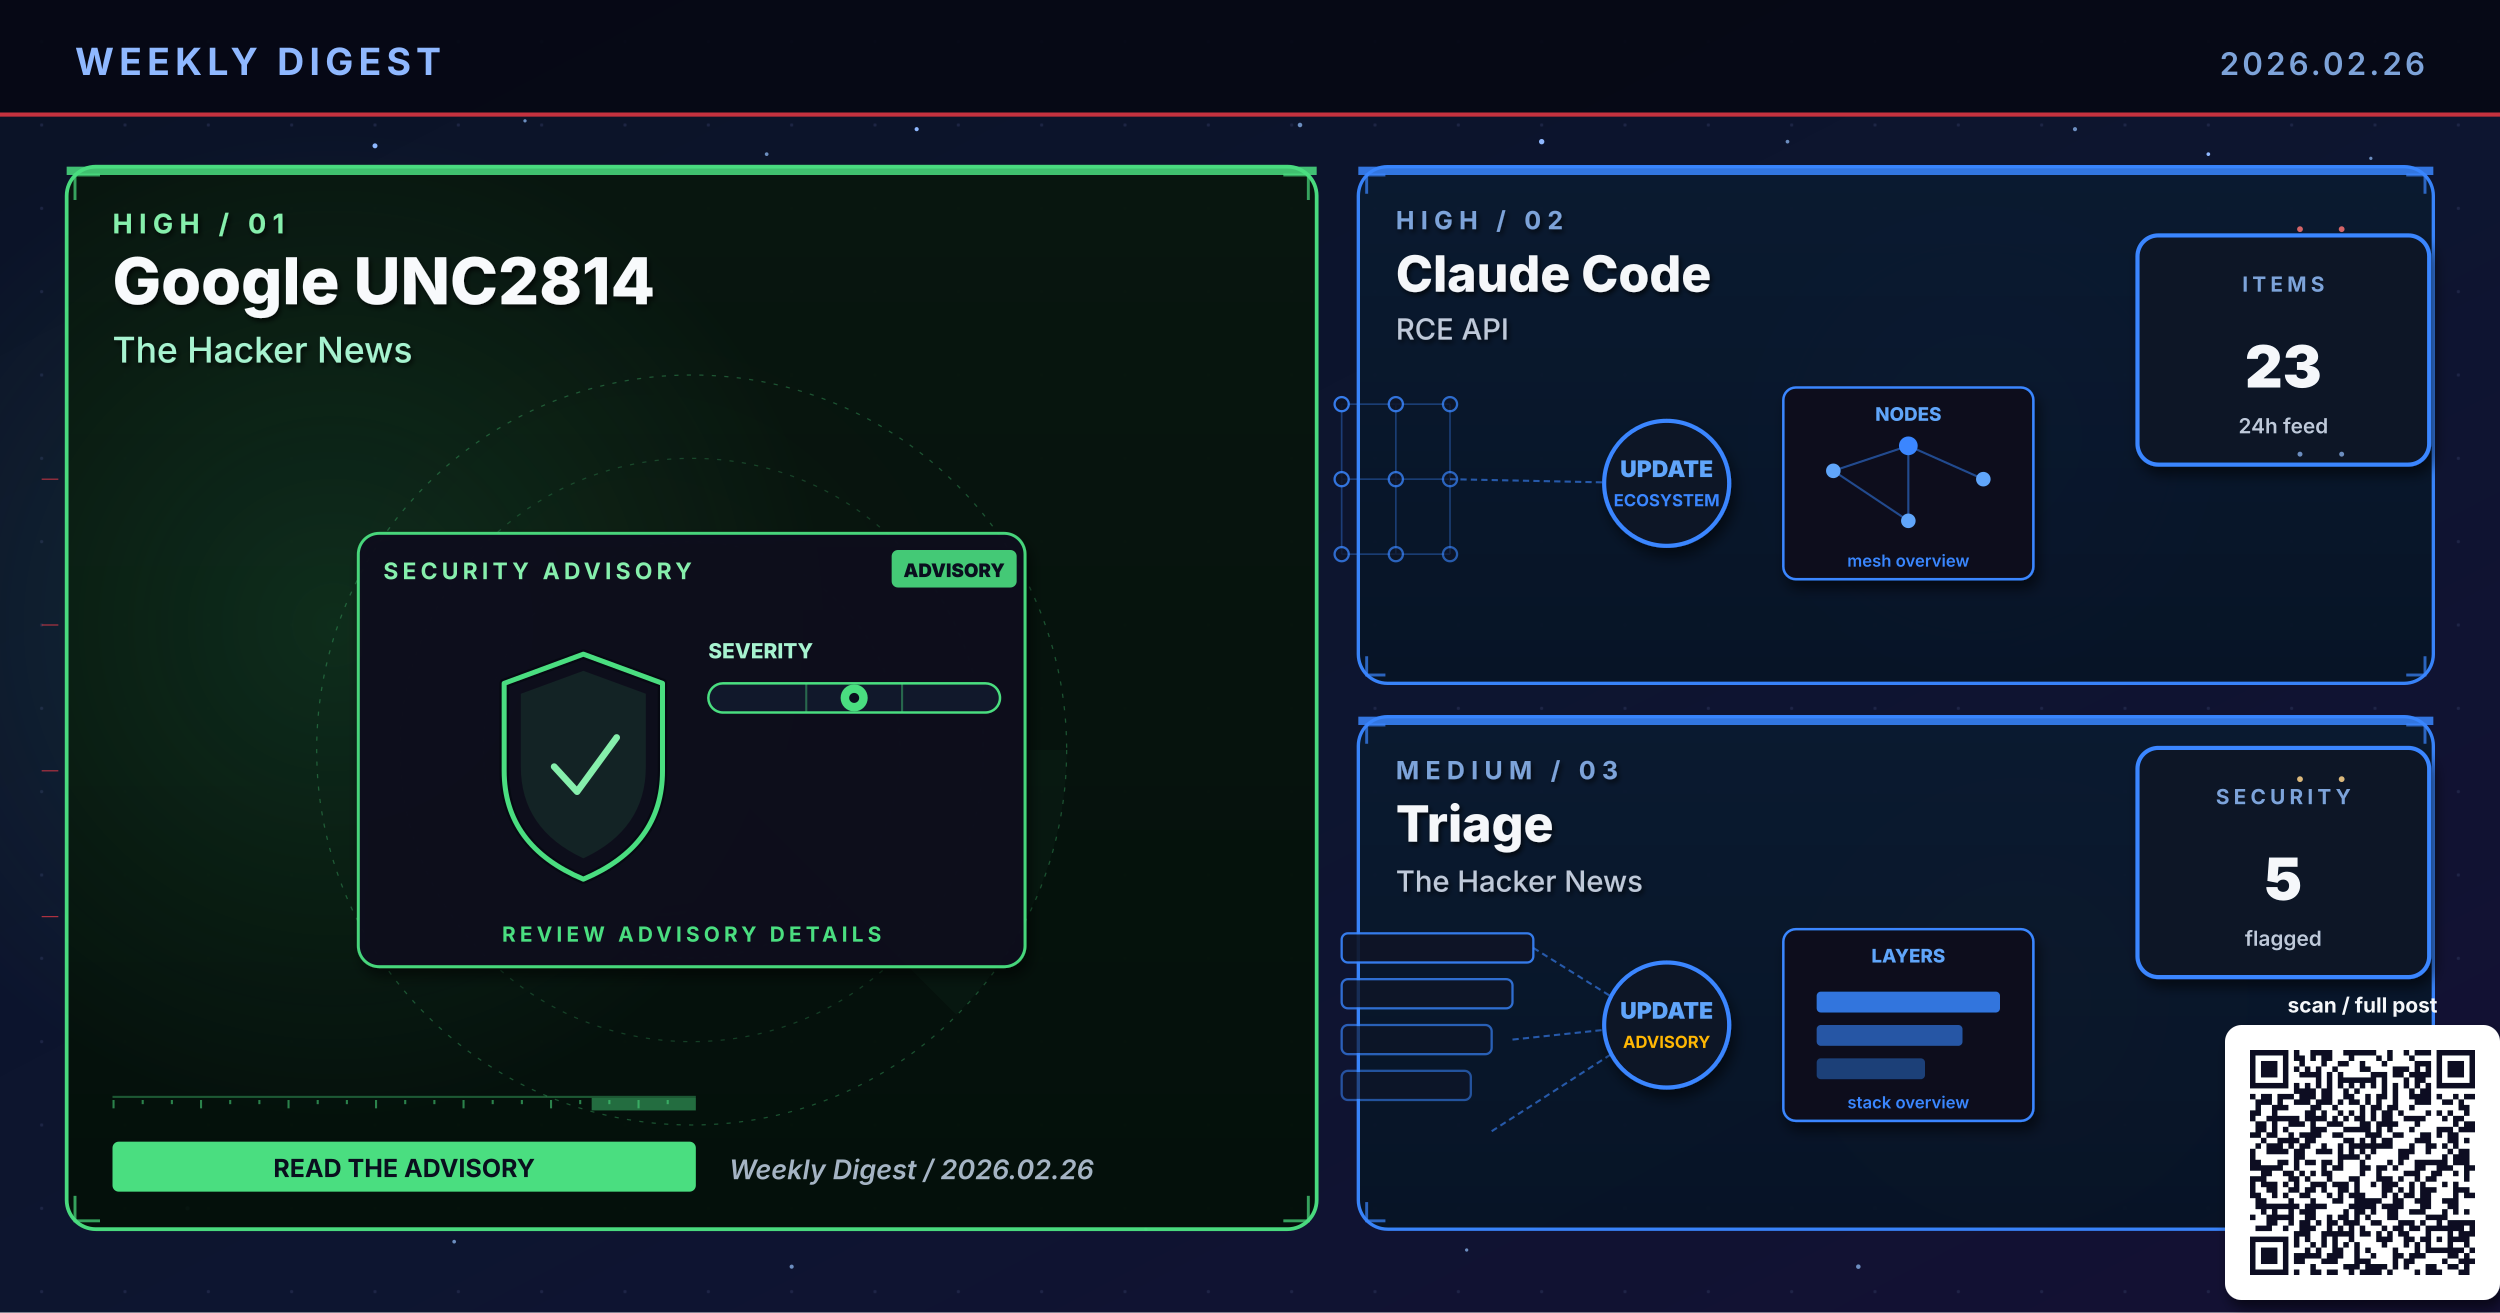
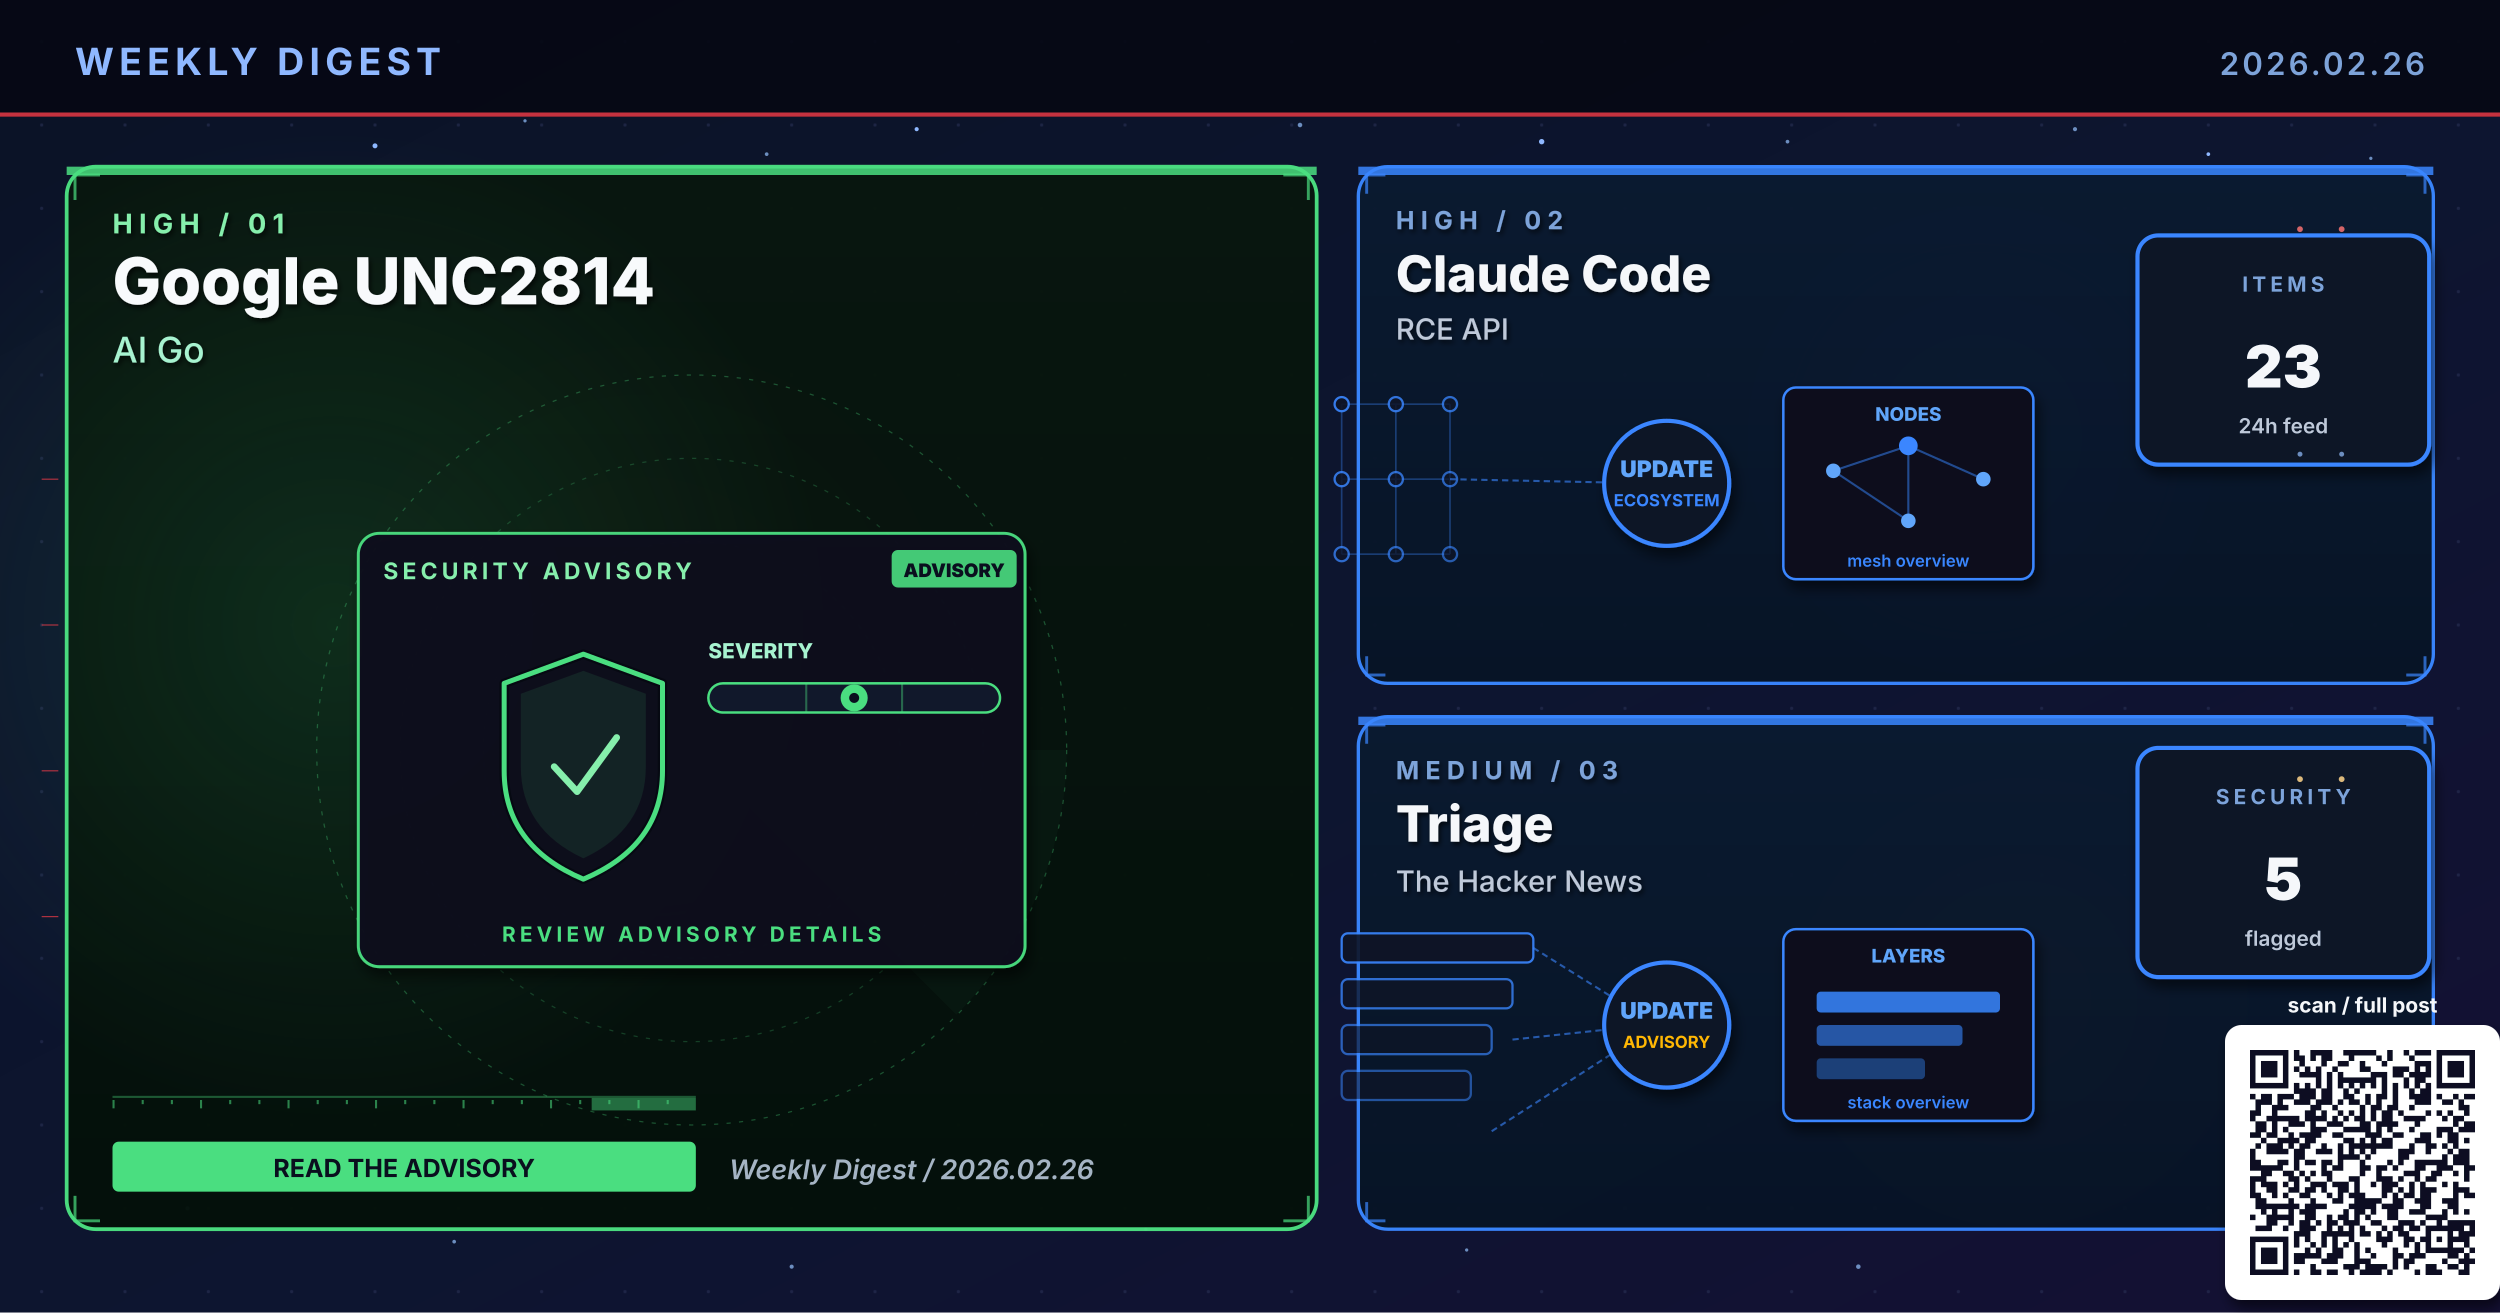
<svg xmlns="http://www.w3.org/2000/svg" viewBox="0 0 1200 630" width="1200" height="630" role="img" aria-label="Weekly digest cover 2026.02.26: Google UNC2814, Claude Code, Triage">
  <defs>
    <linearGradient id="bgSpread" x1="0%" y1="0%" x2="100%" y2="100%">
      <stop offset="0%" stop-color="#0B1326" />
      <stop offset="55%" stop-color="#0D1530" />
      <stop offset="100%" stop-color="#141034" />
    </linearGradient>
    <linearGradient id="heroPanel" x1="0%" y1="0%" x2="0%" y2="100%">
      <stop offset="0%" stop-color="#1A0A08" />
      <stop offset="100%" stop-color="#110608" />
    </linearGradient>
    <linearGradient id="heroPanelBlue" x1="0%" y1="0%" x2="0%" y2="100%">
      <stop offset="0%" stop-color="#0A1A30" />
      <stop offset="100%" stop-color="#071426" />
    </linearGradient>
    <linearGradient id="heroPanelAmber" x1="0%" y1="0%" x2="0%" y2="100%">
      <stop offset="0%" stop-color="#1A1208" />
      <stop offset="100%" stop-color="#120E06" />
    </linearGradient>
    <linearGradient id="heroPanelGreen" x1="0%" y1="0%" x2="0%" y2="100%">
      <stop offset="0%" stop-color="#08160E" />
      <stop offset="100%" stop-color="#04100A" />
    </linearGradient>
    <linearGradient id="heroPanelPurple" x1="0%" y1="0%" x2="0%" y2="100%">
      <stop offset="0%" stop-color="#110629" />
      <stop offset="100%" stop-color="#0A0418" />
    </linearGradient>
    <radialGradient id="hotRed" cx="50%" cy="50%" r="50%">
      <stop offset="0%" stop-color="#E63946" stop-opacity="0.6" />
      <stop offset="100%" stop-color="#E63946" stop-opacity="0" />
    </radialGradient>
    <radialGradient id="hotBlue" cx="50%" cy="50%" r="50%">
      <stop offset="0%" stop-color="#3A86FF" stop-opacity="0.5" />
      <stop offset="100%" stop-color="#3A86FF" stop-opacity="0" />
    </radialGradient>
    <radialGradient id="hotAmber" cx="50%" cy="50%" r="50%">
      <stop offset="0%" stop-color="#FFB703" stop-opacity="0.45" />
      <stop offset="100%" stop-color="#FFB703" stop-opacity="0" />
    </radialGradient>
    <radialGradient id="hotGreen" cx="50%" cy="50%" r="50%">
      <stop offset="0%" stop-color="#4ADE80" stop-opacity="0.45" />
      <stop offset="100%" stop-color="#4ADE80" stop-opacity="0" />
    </radialGradient>
    <radialGradient id="hotPurple" cx="50%" cy="50%" r="50%">
      <stop offset="0%" stop-color="#A78BFA" stop-opacity="0.45" />
      <stop offset="100%" stop-color="#A78BFA" stop-opacity="0" />
    </radialGradient>
    <pattern id="envGrid" x="0" y="0" width="40" height="40" patternUnits="userSpaceOnUse">
      <circle cx="20" cy="20" r="0.8" fill="#2A3256" opacity="0.55" />
    </pattern>
    <filter id="softShadow" x="-10%" y="-10%" width="130%" height="130%">
      <feGaussianBlur in="SourceAlpha" stdDeviation="3" />
      <feOffset dx="2" dy="4" />
      <feComponentTransfer>
        <feFuncA type="linear" slope="0.55" />
      </feComponentTransfer>
      <feMerge>
        <feMergeNode />
        <feMergeNode in="SourceGraphic" />
      </feMerge>
    </filter>
    <filter id="textShadow" x="-10%" y="-10%" width="130%" height="130%">
      <feGaussianBlur in="SourceAlpha" stdDeviation="1.2" />
      <feOffset dx="1" dy="1.5" />
      <feComponentTransfer>
        <feFuncA type="linear" slope="0.7" />
      </feComponentTransfer>
      <feMerge>
        <feMergeNode />
        <feMergeNode in="SourceGraphic" />
      </feMerge>
    </filter>
  </defs>
  <rect width="1200" height="630" fill="url(#bgSpread)" />
  <rect width="1200" height="630" fill="url(#envGrid)" />
  <circle cx="310" cy="310" r="160" fill="url(#hotRed)">
    <animate attributeName="opacity" values="0.6;1;0.6" dur="5.8s" repeatCount="indefinite" />
  </circle>
  <circle cx="950" cy="210" r="120" fill="url(#hotBlue)">
    <animate attributeName="opacity" values="0.45;0.85;0.45" dur="6.4s" repeatCount="indefinite" />
  </circle>
  <circle cx="970" cy="480" r="110" fill="url(#hotAmber)">
    <animate attributeName="opacity" values="0.4;0.75;0.4" dur="7.1s" repeatCount="indefinite" />
  </circle>
  <g fill="#8FB8FF">
    <circle cx="180" cy="70" r="1.2">
      <animate attributeName="opacity" values="0.2;1;0.2" dur="3.4s" repeatCount="indefinite" />
    </circle>
    <circle cx="440" cy="62" r="1">
      <animate attributeName="opacity" values="0.2;0.9;0.2" dur="4.2s" repeatCount="indefinite" />
    </circle>
    <circle cx="740" cy="68" r="1.3">
      <animate attributeName="opacity" values="0.25;1;0.25" dur="3.9s" repeatCount="indefinite" />
    </circle>
    <circle cx="1060" cy="74" r="0.9">
      <animate attributeName="opacity" values="0.2;0.85;0.2" dur="5.1s" repeatCount="indefinite" />
    </circle>
    <circle cx="90" cy="580" r="1">
      <animate attributeName="opacity" values="0.15;0.8;0.15" dur="4.7s" repeatCount="indefinite" />
    </circle>
    <circle cx="550" cy="590" r="0.8">
      <animate attributeName="opacity" values="0.2;0.75;0.2" dur="3.6s" begin="0.5s" repeatCount="indefinite" />
    </circle>
  </g>
  <g fill="#7DA3D9" opacity="0.85">
    <circle cx="252" cy="58" r="0.8">
      <animate attributeName="opacity" values="0.15;0.7;0.15" dur="4.3s" repeatCount="indefinite" />
    </circle>
    <circle cx="368" cy="74" r="0.9">
      <animate attributeName="opacity" values="0.2;0.85;0.2" dur="3.8s" begin="0.4s" repeatCount="indefinite" />
    </circle>
    <circle cx="624" cy="60" r="1.1">
      <animate attributeName="opacity" values="0.25;0.95;0.25" dur="4.5s" repeatCount="indefinite" />
    </circle>
    <circle cx="858" cy="68" r="0.9">
      <animate attributeName="opacity" values="0.2;0.8;0.2" dur="3.6s" begin="0.6s" repeatCount="indefinite" />
    </circle>
    <circle cx="996" cy="62" r="1.0">
      <animate attributeName="opacity" values="0.2;0.9;0.2" dur="4.0s" begin="0.2s" repeatCount="indefinite" />
    </circle>
    <circle cx="1138" cy="76" r="0.8">
      <animate attributeName="opacity" values="0.15;0.7;0.15" dur="5.2s" begin="0.5s" repeatCount="indefinite" />
    </circle>
    <circle cx="218" cy="596" r="0.9">
      <animate attributeName="opacity" values="0.18;0.75;0.18" dur="4.6s" begin="0.3s" repeatCount="indefinite" />
    </circle>
    <circle cx="380" cy="608" r="1.0">
      <animate attributeName="opacity" values="0.2;0.85;0.2" dur="3.9s" begin="0.7s" repeatCount="indefinite" />
    </circle>
    <circle cx="704" cy="600" r="0.8">
      <animate attributeName="opacity" values="0.18;0.7;0.18" dur="4.2s" begin="0.4s" repeatCount="indefinite" />
    </circle>
    <circle cx="892" cy="608" r="1.1">
      <animate attributeName="opacity" values="0.22;0.9;0.22" dur="4.7s" begin="0.6s" repeatCount="indefinite" />
    </circle>
    <circle cx="1078" cy="600" r="0.9">
      <animate attributeName="opacity" values="0.2;0.85;0.2" dur="3.6s" begin="0.8s" repeatCount="indefinite" />
    </circle>
  </g>
  <rect x="0" y="0" width="1200" height="56" fill="#050813" opacity="0.92" />
  <text x="36" y="36" font-family="Inter, Helvetica, Arial, sans-serif" font-size="18" font-weight="700" fill="#8FB8FF" letter-spacing="2.5">WEEKLY DIGEST</text>
  <text x="1164" y="36" font-family="Inter, Helvetica, Arial, sans-serif" font-size="15" font-weight="600" fill="#7DA3D9" letter-spacing="1.5" text-anchor="end">2026.02.26</text>
  <rect x="0" y="54" width="1200" height="2" fill="#E63946" opacity="0.85">
    <animate attributeName="opacity" values="0.4;1;0.4" dur="4.8s" repeatCount="indefinite" />
  </rect>
  <rect x="32" y="80" width="600" height="510" rx="14" ry="14" fill="url(#heroPanelGreen)" stroke="#4ADE80" stroke-width="1.8" opacity="0.98" />
  <circle cx="160" cy="300" r="240" fill="url(#hotGreen)" opacity="0.28" />
  <rect x="32" y="80" width="600" height="4" fill="#4ADE80" opacity="0.85">
    <animate attributeName="opacity" values="0.5;1;0.5" dur="3.4s" repeatCount="indefinite" />
  </rect>
  <g filter="url(#textShadow)">
    <text x="54" y="112" font-family="Inter, Helvetica, Arial, sans-serif" font-size="13" font-weight="700" fill="#86EFAC" letter-spacing="3">HIGH  /  01</text>
    <text x="54" y="146" font-family="Inter, Helvetica, Arial, sans-serif" font-size="31" font-weight="800" fill="#F8FAFC">Google UNC2814</text>
-     <text x="54" y="174" font-family="Inter, Helvetica, Arial, sans-serif" font-size="17" font-weight="500" fill="#A7F3D0">The Hacker News</text>
+     <text x="54" y="174" font-family="Inter, Helvetica, Arial, sans-serif" font-size="17" font-weight="500" fill="#A7F3D0">AI Go</text>
  </g>
  <g transform="translate(332,360)" opacity="0.32">
    <circle r="180" fill="none" stroke="#4ADE80" stroke-width="0.6" stroke-dasharray="2 4" />
    <circle r="140" fill="none" stroke="#4ADE80" stroke-width="0.6" stroke-dasharray="2 4" opacity="0.7" />
    <circle r="100" fill="none" stroke="#4ADE80" stroke-width="0.6" stroke-dasharray="2 4" opacity="0.5" />
    <g>
      <path d="M0 0 L180 0 A180 180 0 0 1 127 127 Z" fill="#4ADE80" opacity="0.10" />
      <animateTransform attributeName="transform" type="rotate" from="0" to="360" dur="14s" repeatCount="indefinite" />
    </g>
  </g>
  <g stroke="#4ADE80" stroke-width="1.4" fill="none" opacity="0.7">
    <path d="M36 96 L36 84 L48 84" />
    <path d="M616 84 L628 84 L628 96" />
    <path d="M36 574 L36 586 L48 586" />
    <path d="M616 586 L628 586 L628 574" />
  </g>
  <g>
    <rect x="54" y="526" width="280" height="1" fill="#4ADE80" opacity="0.35" />
    <rect x="54" y="528" width="1" height="4" fill="#4ADE80" opacity="0.55" />
    <rect x="68" y="528" width="1" height="2" fill="#4ADE80" opacity="0.55" />
    <rect x="82" y="528" width="1" height="2" fill="#4ADE80" opacity="0.55" />
    <rect x="96" y="528" width="1" height="4" fill="#4ADE80" opacity="0.55" />
    <rect x="110" y="528" width="1" height="2" fill="#4ADE80" opacity="0.55" />
    <rect x="124" y="528" width="1" height="2" fill="#4ADE80" opacity="0.55" />
    <rect x="138" y="528" width="1" height="4" fill="#4ADE80" opacity="0.55" />
    <rect x="152" y="528" width="1" height="2" fill="#4ADE80" opacity="0.55" />
    <rect x="166" y="528" width="1" height="2" fill="#4ADE80" opacity="0.55" />
    <rect x="180" y="528" width="1" height="4" fill="#4ADE80" opacity="0.55" />
    <rect x="194" y="528" width="1" height="2" fill="#4ADE80" opacity="0.55" />
    <rect x="208" y="528" width="1" height="2" fill="#4ADE80" opacity="0.55" />
    <rect x="222" y="528" width="1" height="4" fill="#4ADE80" opacity="0.55" />
    <rect x="236" y="528" width="1" height="2" fill="#4ADE80" opacity="0.55" />
    <rect x="250" y="528" width="1" height="2" fill="#4ADE80" opacity="0.55" />
    <rect x="264" y="528" width="1" height="4" fill="#4ADE80" opacity="0.55" />
    <rect x="278" y="528" width="1" height="2" fill="#4ADE80" opacity="0.55" />
    <rect x="292" y="528" width="1" height="2" fill="#4ADE80" opacity="0.55" />
    <rect x="306" y="528" width="1" height="4" fill="#4ADE80" opacity="0.55" />
    <rect x="320" y="528" width="1" height="2" fill="#4ADE80" opacity="0.55" />
    <rect x="284" y="527" width="50" height="6" fill="#4ADE80" opacity="0.45">
      <animate attributeName="x" values="54;284;54" dur="6.4s" repeatCount="indefinite" />
      <animate attributeName="opacity" values="0.2;0.7;0.2" dur="6.4s" repeatCount="indefinite" />
    </rect>
  </g>
  <g transform="translate(332,360)">
    <g filter="url(#softShadow)">
      <rect x="-160" y="-104" width="320" height="208" rx="10" fill="#0A0F1E" stroke="#4ADE80" stroke-width="1.4" opacity="0.95" />
    </g>
    <text x="-148" y="-82" font-family="Inter, Helvetica, Arial, sans-serif" font-size="11" font-weight="700" fill="#86EFAC" letter-spacing="2">SECURITY ADVISORY</text>
    <g transform="translate(96,-96)">
      <rect x="0" y="0" width="60" height="18" rx="3" fill="#4ADE80" opacity="0.9" />
      <text x="30" y="13" text-anchor="middle" font-family="Inter, monospace" font-size="9" font-weight="900" fill="#0A0F1E">ADVISORY</text>
    </g>
    <g transform="translate(-92,-46)">
      <path d="M40 0 L78 14 L78 56 Q78 92 40 108 Q2 92 2 56 L2 14 Z" fill="none" stroke="#060912" stroke-width="4.6" stroke-linejoin="round" />
      <path d="M40 0 L78 14 L78 56 Q78 92 40 108 Q2 92 2 56 L2 14 Z" fill="none" stroke="#4ADE80" stroke-width="2.4" stroke-linejoin="round">
        <animate attributeName="stroke-opacity" values="0.6;1;0.6" dur="3.2s" repeatCount="indefinite" />
      </path>
      <path d="M40 8 L70 19 L70 54 Q70 84 40 98 Q10 84 10 54 L10 19 Z" fill="#4ADE80" opacity="0.10" />
      <path d="M26 54 L37 66 L56 40" fill="none" stroke="#86EFAC" stroke-width="3.2" stroke-linecap="round" stroke-linejoin="round">
        <animate attributeName="stroke-opacity" values="0.5;1;0.5" dur="2.4s" repeatCount="indefinite" />
      </path>
    </g>
    <g transform="translate(8,-44)">
      <text x="0" y="0" font-family="Inter, monospace" font-size="10" font-weight="800" fill="#A7F3D0">SEVERITY</text>
      <rect x="0" y="12" width="140" height="14" rx="7" fill="#11182B" stroke="#4ADE80" stroke-width="1.2" />
      <g stroke="#4ADE80" stroke-width="1" opacity="0.4">
        <line x1="47" y1="12" x2="47" y2="26" />
        <line x1="93" y1="12" x2="93" y2="26" />
      </g>
      <g transform="translate(70,19)">
        <circle cx="0" cy="0" r="6.5" fill="#4ADE80">
          <animate attributeName="opacity" values="0.7;1;0.7" dur="2.2s" repeatCount="indefinite" />
        </circle>
        <circle cx="0" cy="0" r="2.4" fill="#0A0F1E" />
      </g>
    </g>
    <text x="0" y="92" text-anchor="middle" font-family="Inter, Helvetica, Arial, sans-serif" font-size="10" font-weight="700" fill="#4ADE80" letter-spacing="2">REVIEW ADVISORY DETAILS</text>
  </g>
  <g transform="translate(54,548)">
    <rect x="0" y="0" width="280" height="24" rx="3" fill="#4ADE80" />
    <text x="140" y="17" text-anchor="middle" font-family="Inter, Helvetica, Arial, sans-serif" font-size="12" font-weight="700" fill="#0A0F1E">READ THE ADVISORY</text>
  </g>
  <text x="350" y="566" font-family="Inter, Helvetica, Arial, sans-serif" font-size="13" font-weight="600" fill="#A5B4C4" font-style="italic">Weekly Digest  /  2026.02.26</text>
  <rect x="652" y="80" width="516" height="248" rx="14" ry="14" fill="url(#heroPanelBlue)" stroke="#3A86FF" stroke-width="1.6" opacity="0.97" />
  <rect x="652" y="80" width="516" height="4" fill="#3A86FF" opacity="0.85">
    <animate attributeName="opacity" values="0.5;1;0.5" dur="4.2s" repeatCount="indefinite" />
  </rect>
  <g filter="url(#textShadow)">
    <text x="670" y="110" font-family="Inter, Helvetica, Arial, sans-serif" font-size="12" font-weight="700" fill="#7DA3D9" letter-spacing="3">HIGH  /  02</text>
    <text x="670" y="140" font-family="Inter, Helvetica, Arial, sans-serif" font-size="24" font-weight="800" fill="#F5F7FA">Claude Code</text>
    <text x="670" y="163" font-family="Inter, Helvetica, Arial, sans-serif" font-size="14" font-weight="500" fill="#BFC9D9">RCE API</text>
  </g>
  <g stroke="#3A86FF" stroke-width="1.4" fill="none" opacity="0.7">
    <path d="M656 93 L656 84 L665 84" />
    <path d="M1155 84 L1164 84 L1164 93" />
    <path d="M656 315 L656 324 L665 324" />
    <path d="M1155 324 L1164 324 L1164 315" />
  </g>
  <g transform="translate(800,230)">
    <g stroke="#3A86FF" stroke-width="0.8" opacity="0.35">
      <line x1="-156" y1="-36" x2="-130" y2="-36" />
      <line x1="-156" y1="-36" x2="-156" y2="0" />
      <line x1="-130" y1="-36" x2="-104" y2="-36" />
      <line x1="-130" y1="-36" x2="-130" y2="0" />
      <line x1="-104" y1="-36" x2="-104" y2="0" />
      <line x1="-156" y1="0" x2="-130" y2="0" />
      <line x1="-156" y1="0" x2="-156" y2="36" />
      <line x1="-130" y1="0" x2="-104" y2="0" />
      <line x1="-130" y1="0" x2="-130" y2="36" />
      <line x1="-104" y1="0" x2="-104" y2="36" />
      <line x1="-156" y1="36" x2="-130" y2="36" />
      <line x1="-130" y1="36" x2="-104" y2="36" />
    </g>
    <circle cx="-156" cy="-36" r="3.4" fill="#0E1426" stroke="#3A86FF" stroke-width="1.1" opacity="0.90" />
    <circle cx="-130" cy="-36" r="3.4" fill="#0E1426" stroke="#3A86FF" stroke-width="1.1" opacity="0.83" />
    <circle cx="-104" cy="-36" r="3.4" fill="#0E1426" stroke="#3A86FF" stroke-width="1.1" opacity="0.76" />
    <circle cx="-156" cy="0" r="3.4" fill="#0E1426" stroke="#3A86FF" stroke-width="1.1" opacity="0.83" />
    <circle cx="-130" cy="0" r="3.4" fill="#0E1426" stroke="#3A86FF" stroke-width="1.1" opacity="0.76" />
    <circle cx="-104" cy="0" r="3.4" fill="#0E1426" stroke="#3A86FF" stroke-width="1.1" opacity="0.69" />
    <circle cx="-156" cy="36" r="3.4" fill="#0E1426" stroke="#3A86FF" stroke-width="1.1" opacity="0.76" />
    <circle cx="-130" cy="36" r="3.4" fill="#0E1426" stroke="#3A86FF" stroke-width="1.1" opacity="0.69" />
    <circle cx="-104" cy="36" r="3.4" fill="#0E1426" stroke="#3A86FF" stroke-width="1.1" opacity="0.62" />
    <line x1="-104" y1="0" x2="-8" y2="2" stroke="#3A86FF" stroke-width="1" stroke-dasharray="3 2" opacity="0.6" />
    <g fill="#60A5FA">
      <circle r="2">
        <animateMotion path="M-104 0 L-8 2" dur="2.3s" repeatCount="indefinite" />
      </circle>
    </g>
    <circle cx="0" cy="2" r="30" fill="#0A1326" stroke="#3A86FF" stroke-width="2" filter="url(#softShadow)">
      <animate attributeName="r" values="28;33;28" dur="3.4s" repeatCount="indefinite" />
    </circle>
    <text x="0" y="-1" text-anchor="middle" font-family="Inter, monospace" font-size="11" font-weight="900" fill="#60A5FA">UPDATE</text>
    <text x="0" y="13" text-anchor="middle" font-family="Inter, monospace" font-size="8" font-weight="700" fill="#3A86FF">ECOSYSTEM</text>
    <g transform="translate(56,-44)" filter="url(#softShadow)">
      <rect x="0" y="0" width="120" height="92" rx="6" fill="#0A0F1E" stroke="#3A86FF" stroke-width="1.2" />
      <text x="60" y="16" text-anchor="middle" font-family="Inter, monospace" font-size="9" font-weight="800" fill="#60A5FA">NODES</text>
      <g stroke="#3A86FF" stroke-width="1" opacity="0.5">
        <line x1="24" y1="40" x2="60" y2="28" />
        <line x1="60" y1="28" x2="96" y2="44" />
        <line x1="60" y1="28" x2="60" y2="64" />
        <line x1="24" y1="40" x2="60" y2="64" />
      </g>
      <g fill="#60A5FA">
        <circle cx="24" cy="40" r="3.5" />
        <circle cx="96" cy="44" r="3.5" />
        <circle cx="60" cy="64" r="3.5" />
      </g>
      <circle cx="60" cy="28" r="4.5" fill="#3A86FF" />
      <text x="60" y="86" text-anchor="middle" font-family="Inter, monospace" font-size="8" font-weight="600" fill="#3A86FF">mesh overview</text>
    </g>
  </g>
  <g transform="translate(1094,168)" filter="url(#softShadow)">
    <rect x="-68" y="-55" width="140" height="110" rx="10" fill="#071426" stroke="#3A86FF" stroke-width="2" />
    <text x="2" y="-28" text-anchor="middle" font-family="Inter, Helvetica, Arial, sans-serif" font-size="10" font-weight="700" letter-spacing="2" fill="#7DA3D9">ITEMS</text>
    <text x="2" y="18" text-anchor="middle" font-family="Inter, Helvetica, Arial, sans-serif" font-size="28" font-weight="900" fill="#F5F7FA">23</text>
    <text x="2" y="40" text-anchor="middle" font-family="Inter, Helvetica, Arial, sans-serif" font-size="10" font-weight="600" fill="#BFC9D9">24h feed</text>
  </g>
  <rect x="652" y="344" width="516" height="246" rx="14" ry="14" fill="url(#heroPanelBlue)" stroke="#3A86FF" stroke-width="1.6" opacity="0.97" />
  <rect x="652" y="344" width="516" height="4" fill="#3A86FF" opacity="0.85">
    <animate attributeName="opacity" values="0.5;1;0.5" dur="4.8s" repeatCount="indefinite" />
  </rect>
  <g filter="url(#textShadow)">
    <text x="670" y="374" font-family="Inter, Helvetica, Arial, sans-serif" font-size="12" font-weight="700" fill="#7DA3D9" letter-spacing="3">MEDIUM  /  03</text>
    <text x="670" y="404" font-family="Inter, Helvetica, Arial, sans-serif" font-size="24" font-weight="800" fill="#F5F7FA">Triage</text>
    <text x="670" y="428" font-family="Inter, Helvetica, Arial, sans-serif" font-size="14" font-weight="500" fill="#BFC9D9">The Hacker News</text>
  </g>
  <g stroke="#3A86FF" stroke-width="1.4" fill="none" opacity="0.7">
    <path d="M656 357 L656 348 L665 348" />
    <path d="M1155 348 L1164 348 L1164 357" />
    <path d="M656 577 L656 586 L665 586" />
    <path d="M1155 586 L1164 586 L1164 577" />
  </g>
  <g transform="translate(800,490)">
    <rect x="-156" y="-42" width="92" height="14" rx="3" fill="#0E1426" stroke="#3A86FF" stroke-width="1.1" opacity="0.90" />
    <rect x="-156" y="-20" width="82" height="14" rx="3" fill="#0E1426" stroke="#3A86FF" stroke-width="1.1" opacity="0.78" />
    <rect x="-156" y="2" width="72" height="14" rx="3" fill="#0E1426" stroke="#3A86FF" stroke-width="1.1" opacity="0.66" />
    <rect x="-156" y="24" width="62" height="14" rx="3" fill="#0E1426" stroke="#3A86FF" stroke-width="1.1" opacity="0.54" />
    <g stroke="#3A86FF" stroke-width="1" stroke-dasharray="3 2" fill="none" opacity="0.6">
      <line x1="-64" y1="-35" x2="-8" y2="0" />
      <line x1="-74" y1="9" x2="-8" y2="2" />
      <line x1="-84" y1="53" x2="-8" y2="4" />
    </g>
    <g fill="#60A5FA">
      <circle r="2">
        <animateMotion path="M-74 9 L-8 2" dur="2.1s" repeatCount="indefinite" />
      </circle>
    </g>
    <circle cx="0" cy="2" r="30" fill="#0A1326" stroke="#3A86FF" stroke-width="2" filter="url(#softShadow)">
      <animate attributeName="r" values="28;33;28" dur="3.4s" repeatCount="indefinite" />
    </circle>
    <text x="0" y="-1" text-anchor="middle" font-family="Inter, monospace" font-size="11" font-weight="900" fill="#60A5FA">UPDATE</text>
    <text x="0" y="13" text-anchor="middle" font-family="Inter, monospace" font-size="8" font-weight="700" fill="#FFB703">ADVISORY</text>
    <g transform="translate(56,-44)" filter="url(#softShadow)">
      <rect x="0" y="0" width="120" height="92" rx="6" fill="#0A0F1E" stroke="#3A86FF" stroke-width="1.2" />
      <text x="60" y="16" text-anchor="middle" font-family="Inter, monospace" font-size="9" font-weight="800" fill="#60A5FA">LAYERS</text>
      <rect x="16" y="30" width="88" height="10" rx="2" fill="#3A86FF" opacity="0.85" />
      <rect x="16" y="46" width="70" height="10" rx="2" fill="#3A86FF" opacity="0.6" />
      <rect x="16" y="62" width="52" height="10" rx="2" fill="#3A86FF" opacity="0.4" />
      <text x="60" y="86" text-anchor="middle" font-family="Inter, monospace" font-size="8" font-weight="600" fill="#3A86FF">stack overview</text>
    </g>
  </g>
  <g transform="translate(1094,414)" filter="url(#softShadow)">
    <rect x="-68" y="-55" width="140" height="110" rx="10" fill="#071426" stroke="#3A86FF" stroke-width="2" />
    <text x="2" y="-28" text-anchor="middle" font-family="Inter, Helvetica, Arial, sans-serif" font-size="10" font-weight="700" letter-spacing="2" fill="#7DA3D9">SECURITY</text>
    <text x="2" y="18" text-anchor="middle" font-family="Inter, Helvetica, Arial, sans-serif" font-size="28" font-weight="900" fill="#F5F7FA">5</text>
    <text x="2" y="40" text-anchor="middle" font-family="Inter, Helvetica, Arial, sans-serif" font-size="10" font-weight="600" fill="#BFC9D9">flagged</text>
  </g>
  <g opacity="0.85">
    <g fill="#F87171">
      <circle cx="1104" cy="110" r="1.4">
        <animate attributeName="opacity" values="0.2;1;0.2" dur="1.8s" repeatCount="indefinite" />
      </circle>
      <circle cx="1124" cy="110" r="1.4">
        <animate attributeName="opacity" values="0.2;1;0.2" dur="1.4s" begin="0.3s" repeatCount="indefinite" />
      </circle>
    </g>
    <g fill="#7DA3D9">
      <circle cx="1104" cy="218" r="1.2">
        <animate attributeName="opacity" values="0.2;1;0.2" dur="2s" repeatCount="indefinite" />
      </circle>
      <circle cx="1124" cy="218" r="1.2">
        <animate attributeName="opacity" values="0.2;1;0.2" dur="1.6s" begin="0.4s" repeatCount="indefinite" />
      </circle>
    </g>
    <g fill="#FFD58A">
      <circle cx="1104" cy="374" r="1.4">
        <animate attributeName="opacity" values="0.2;1;0.2" dur="1.8s" repeatCount="indefinite" />
      </circle>
      <circle cx="1124" cy="374" r="1.4">
        <animate attributeName="opacity" values="0.2;1;0.2" dur="1.6s" begin="0.3s" repeatCount="indefinite" />
      </circle>
    </g>
    <g stroke="#E63946" stroke-width="0.5" fill="none">
      <path d="M20 230 L28 230">
        <animate attributeName="stroke-opacity" values="0;0.7;0" dur="2s" repeatCount="indefinite" />
      </path>
      <path d="M20 300 L28 300">
        <animate attributeName="stroke-opacity" values="0;0.7;0" dur="2.3s" begin="0.3s" repeatCount="indefinite" />
      </path>
      <path d="M20 370 L28 370">
        <animate attributeName="stroke-opacity" values="0;0.7;0" dur="1.9s" begin="0.6s" repeatCount="indefinite" />
      </path>
      <path d="M20 440 L28 440">
        <animate attributeName="stroke-opacity" values="0;0.7;0" dur="2.1s" begin="0.9s" repeatCount="indefinite" />
      </path>
    </g>
  </g>
  <g transform="translate(1080,504)" filter="url(#softShadow)">
    <rect x="-12" y="-12" width="132" height="132" rx="8" fill="#FFFFFF" />
    <path fill="#0A1020" d="M0.0 0.0h18.439v2.634h-18.439z M21.073 0.0h2.634v2.634h-2.634z M28.976 0.0h10.537v2.634h-10.537z M44.78 0.0h15.805v2.634h-15.805z M65.854 0.0h2.634v2.634h-2.634z M73.756 0.0h2.634v2.634h-2.634z M79.024 0.0h7.902v2.634h-7.902z M89.561 0.0h18.439v2.634h-18.439z M0.0 2.634h2.634v2.634h-2.634z M15.805 2.634h2.634v2.634h-2.634z M21.073 2.634h5.268v2.634h-5.268z M28.976 2.634h2.634v2.634h-2.634z M34.244 2.634h5.268v2.634h-5.268z M47.415 2.634h2.634v2.634h-2.634z M60.585 2.634h2.634v2.634h-2.634z M65.854 2.634h2.634v2.634h-2.634z M76.39 2.634h2.634v2.634h-2.634z M89.561 2.634h2.634v2.634h-2.634z M105.366 2.634h2.634v2.634h-2.634z M0.0 5.268h2.634v2.634h-2.634z M5.268 5.268h7.902v2.634h-7.902z M15.805 5.268h2.634v2.634h-2.634z M23.707 5.268h2.634v2.634h-2.634z M34.244 5.268h2.634v2.634h-2.634z M42.146 5.268h5.268v2.634h-5.268z M52.683 5.268h2.634v2.634h-2.634z M63.22 5.268h2.634v2.634h-2.634z M79.024 5.268h7.902v2.634h-7.902z M89.561 5.268h2.634v2.634h-2.634z M94.829 5.268h7.902v2.634h-7.902z M105.366 5.268h2.634v2.634h-2.634z M0.0 7.902h2.634v2.634h-2.634z M5.268 7.902h7.902v2.634h-7.902z M15.805 7.902h2.634v2.634h-2.634z M21.073 7.902h2.634v2.634h-2.634z M26.341 7.902h2.634v2.634h-2.634z M31.61 7.902h2.634v2.634h-2.634z M39.512 7.902h2.634v2.634h-2.634z M52.683 7.902h5.268v2.634h-5.268z M68.488 7.902h7.902v2.634h-7.902z M79.024 7.902h2.634v2.634h-2.634z M84.293 7.902h2.634v2.634h-2.634z M89.561 7.902h2.634v2.634h-2.634z M94.829 7.902h7.902v2.634h-7.902z M105.366 7.902h2.634v2.634h-2.634z M0.0 10.537h2.634v2.634h-2.634z M5.268 10.537h7.902v2.634h-7.902z M15.805 10.537h2.634v2.634h-2.634z M23.707 10.537h10.537v2.634h-10.537z M36.878 10.537h2.634v2.634h-2.634z M42.146 10.537h2.634v2.634h-2.634z M57.951 10.537h7.902v2.634h-7.902z M68.488 10.537h5.268v2.634h-5.268z M76.39 10.537h10.537v2.634h-10.537z M89.561 10.537h2.634v2.634h-2.634z M94.829 10.537h7.902v2.634h-7.902z M105.366 10.537h2.634v2.634h-2.634z M0.0 13.171h2.634v2.634h-2.634z M15.805 13.171h2.634v2.634h-2.634z M31.61 13.171h2.634v2.634h-2.634z M36.878 13.171h2.634v2.634h-2.634z M42.146 13.171h18.439v2.634h-18.439z M63.22 13.171h2.634v2.634h-2.634z M73.756 13.171h2.634v2.634h-2.634z M79.024 13.171h5.268v2.634h-5.268z M89.561 13.171h2.634v2.634h-2.634z M105.366 13.171h2.634v2.634h-2.634z M0.0 15.805h18.439v2.634h-18.439z M21.073 15.805h2.634v2.634h-2.634z M26.341 15.805h2.634v2.634h-2.634z M31.61 15.805h2.634v2.634h-2.634z M36.878 15.805h2.634v2.634h-2.634z M42.146 15.805h2.634v2.634h-2.634z M47.415 15.805h2.634v2.634h-2.634z M52.683 15.805h2.634v2.634h-2.634z M57.951 15.805h2.634v2.634h-2.634z M63.22 15.805h2.634v2.634h-2.634z M68.488 15.805h2.634v2.634h-2.634z M73.756 15.805h2.634v2.634h-2.634z M79.024 15.805h2.634v2.634h-2.634z M84.293 15.805h2.634v2.634h-2.634z M89.561 15.805h18.439v2.634h-18.439z M21.073 18.439h10.537v2.634h-10.537z M34.244 18.439h5.268v2.634h-5.268z M44.78 18.439h2.634v2.634h-2.634z M50.049 18.439h2.634v2.634h-2.634z M63.22 18.439h2.634v2.634h-2.634z M68.488 18.439h2.634v2.634h-2.634z M76.39 18.439h2.634v2.634h-2.634z M81.659 18.439h5.268v2.634h-5.268z M0.0 21.073h2.634v2.634h-2.634z M5.268 21.073h5.268v2.634h-5.268z M13.171 21.073h7.902v2.634h-7.902z M23.707 21.073h7.902v2.634h-7.902z M34.244 21.073h5.268v2.634h-5.268z M44.78 21.073h5.268v2.634h-5.268z M55.317 21.073h2.634v2.634h-2.634z M60.585 21.073h5.268v2.634h-5.268z M68.488 21.073h2.634v2.634h-2.634z M76.39 21.073h10.537v2.634h-10.537z M89.561 21.073h2.634v2.634h-2.634z M97.463 21.073h2.634v2.634h-2.634z M102.732 21.073h5.268v2.634h-5.268z M2.634 23.707h7.902v2.634h-7.902z M13.171 23.707h2.634v2.634h-2.634z M21.073 23.707h7.902v2.634h-7.902z M31.61 23.707h7.902v2.634h-7.902z M42.146 23.707h2.634v2.634h-2.634z M47.415 23.707h5.268v2.634h-5.268z M55.317 23.707h2.634v2.634h-2.634z M60.585 23.707h2.634v2.634h-2.634z M68.488 23.707h2.634v2.634h-2.634z M79.024 23.707h7.902v2.634h-7.902z M92.195 23.707h5.268v2.634h-5.268z M100.098 23.707h2.634v2.634h-2.634z M2.634 26.341h2.634v2.634h-2.634z M10.537 26.341h7.902v2.634h-7.902z M28.976 26.341h5.268v2.634h-5.268z M39.512 26.341h2.634v2.634h-2.634z M52.683 26.341h2.634v2.634h-2.634z M57.951 26.341h5.268v2.634h-5.268z M65.854 26.341h5.268v2.634h-5.268z M76.39 26.341h2.634v2.634h-2.634z M100.098 26.341h5.268v2.634h-5.268z M0.0 28.976h5.268v2.634h-5.268z M10.537 28.976h2.634v2.634h-2.634z M26.341 28.976h5.268v2.634h-5.268z M34.244 28.976h2.634v2.634h-2.634z M42.146 28.976h2.634v2.634h-2.634z M47.415 28.976h2.634v2.634h-2.634z M52.683 28.976h2.634v2.634h-2.634z M57.951 28.976h2.634v2.634h-2.634z M63.22 28.976h5.268v2.634h-5.268z M71.122 28.976h2.634v2.634h-2.634z M84.293 28.976h2.634v2.634h-2.634z M89.561 28.976h2.634v2.634h-2.634z M94.829 28.976h2.634v2.634h-2.634z M102.732 28.976h2.634v2.634h-2.634z M0.0 31.61h2.634v2.634h-2.634z M7.902 31.61h15.805v2.634h-15.805z M26.341 31.61h10.537v2.634h-10.537z M39.512 31.61h2.634v2.634h-2.634z M44.78 31.61h2.634v2.634h-2.634z M50.049 31.61h5.268v2.634h-5.268z M57.951 31.61h2.634v2.634h-2.634z M63.22 31.61h5.268v2.634h-5.268z M73.756 31.61h10.537v2.634h-10.537z M92.195 31.61h2.634v2.634h-2.634z M97.463 31.61h5.268v2.634h-5.268z M2.634 34.244h5.268v2.634h-5.268z M10.537 34.244h2.634v2.634h-2.634z M18.439 34.244h7.902v2.634h-7.902z M28.976 34.244h2.634v2.634h-2.634z M36.878 34.244h7.902v2.634h-7.902z M52.683 34.244h5.268v2.634h-5.268z M60.585 34.244h10.537v2.634h-10.537z M79.024 34.244h2.634v2.634h-2.634z M97.463 34.244h2.634v2.634h-2.634z M102.732 34.244h5.268v2.634h-5.268z M2.634 36.878h5.268v2.634h-5.268z M10.537 36.878h2.634v2.634h-2.634z M15.805 36.878h2.634v2.634h-2.634z M28.976 36.878h7.902v2.634h-7.902z M44.78 36.878h13.171v2.634h-13.171z M60.585 36.878h2.634v2.634h-2.634z M65.854 36.878h2.634v2.634h-2.634z M76.39 36.878h2.634v2.634h-2.634z M89.561 36.878h7.902v2.634h-7.902z M100.098 36.878h7.902v2.634h-7.902z M0.0 39.512h5.268v2.634h-5.268z M7.902 39.512h5.268v2.634h-5.268z M18.439 39.512h2.634v2.634h-2.634z M23.707 39.512h10.537v2.634h-10.537z M39.512 39.512h5.268v2.634h-5.268z M55.317 39.512h7.902v2.634h-7.902z M68.488 39.512h5.268v2.634h-5.268z M81.659 39.512h5.268v2.634h-5.268z M89.561 39.512h2.634v2.634h-2.634z M94.829 39.512h5.268v2.634h-5.268z M5.268 42.146h2.634v2.634h-2.634z M13.171 42.146h10.537v2.634h-10.537z M26.341 42.146h5.268v2.634h-5.268z M44.78 42.146h5.268v2.634h-5.268z M52.683 42.146h2.634v2.634h-2.634z M57.951 42.146h2.634v2.634h-2.634z M63.22 42.146h5.268v2.634h-5.268z M79.024 42.146h7.902v2.634h-7.902z M94.829 42.146h5.268v2.634h-5.268z M102.732 42.146h2.634v2.634h-2.634z M2.634 44.78h2.634v2.634h-2.634z M7.902 44.78h7.902v2.634h-7.902z M18.439 44.78h2.634v2.634h-2.634z M23.707 44.78h5.268v2.634h-5.268z M34.244 44.78h2.634v2.634h-2.634z M42.146 44.78h2.634v2.634h-2.634z M47.415 44.78h21.073v2.634h-21.073z M76.39 44.78h2.634v2.634h-2.634z M84.293 44.78h5.268v2.634h-5.268z M92.195 44.78h2.634v2.634h-2.634z M97.463 44.78h2.634v2.634h-2.634z M0.0 47.415h2.634v2.634h-2.634z M7.902 47.415h10.537v2.634h-10.537z M21.073 47.415h5.268v2.634h-5.268z M31.61 47.415h7.902v2.634h-7.902z M42.146 47.415h2.634v2.634h-2.634z M47.415 47.415h2.634v2.634h-2.634z M52.683 47.415h2.634v2.634h-2.634z M57.951 47.415h2.634v2.634h-2.634z M71.122 47.415h7.902v2.634h-7.902z M84.293 47.415h2.634v2.634h-2.634z M94.829 47.415h2.634v2.634h-2.634z M100.098 47.415h5.268v2.634h-5.268z M0.0 50.049h2.634v2.634h-2.634z M21.073 50.049h5.268v2.634h-5.268z M42.146 50.049h10.537v2.634h-10.537z M55.317 50.049h2.634v2.634h-2.634z M71.122 50.049h5.268v2.634h-5.268z M92.195 50.049h2.634v2.634h-2.634z M97.463 50.049h7.902v2.634h-7.902z M0.0 52.683h5.268v2.634h-5.268z M13.171 52.683h5.268v2.634h-5.268z M21.073 52.683h2.634v2.634h-2.634z M26.341 52.683h5.268v2.634h-5.268z M34.244 52.683h5.268v2.634h-5.268z M42.146 52.683h2.634v2.634h-2.634z M52.683 52.683h2.634v2.634h-2.634z M65.854 52.683h2.634v2.634h-2.634z M71.122 52.683h2.634v2.634h-2.634z M79.024 52.683h15.805v2.634h-15.805z M97.463 52.683h7.902v2.634h-7.902z M0.0 55.317h15.805v2.634h-15.805z M21.073 55.317h2.634v2.634h-2.634z M34.244 55.317h2.634v2.634h-2.634z M39.512 55.317h5.268v2.634h-5.268z M52.683 55.317h5.268v2.634h-5.268z M60.585 55.317h5.268v2.634h-5.268z M68.488 55.317h2.634v2.634h-2.634z M79.024 55.317h5.268v2.634h-5.268z M89.561 55.317h7.902v2.634h-7.902z M102.732 55.317h5.268v2.634h-5.268z M5.268 57.951h5.268v2.634h-5.268z M15.805 57.951h5.268v2.634h-5.268z M23.707 57.951h2.634v2.634h-2.634z M28.976 57.951h2.634v2.634h-2.634z M34.244 57.951h5.268v2.634h-5.268z M52.683 57.951h2.634v2.634h-2.634z M60.585 57.951h2.634v2.634h-2.634z M73.756 57.951h7.902v2.634h-7.902z M86.927 57.951h5.268v2.634h-5.268z M97.463 57.951h2.634v2.634h-2.634z M102.732 57.951h2.634v2.634h-2.634z M0.0 60.585h7.902v2.634h-7.902z M18.439 60.585h5.268v2.634h-5.268z M26.341 60.585h2.634v2.634h-2.634z M36.878 60.585h2.634v2.634h-2.634z M47.415 60.585h5.268v2.634h-5.268z M60.585 60.585h7.902v2.634h-7.902z M71.122 60.585h2.634v2.634h-2.634z M79.024 60.585h2.634v2.634h-2.634z M84.293 60.585h5.268v2.634h-5.268z M102.732 60.585h2.634v2.634h-2.634z M0.0 63.22h2.634v2.634h-2.634z M5.268 63.22h7.902v2.634h-7.902z M15.805 63.22h2.634v2.634h-2.634z M21.073 63.22h2.634v2.634h-2.634z M28.976 63.22h7.902v2.634h-7.902z M39.512 63.22h7.902v2.634h-7.902z M50.049 63.22h2.634v2.634h-2.634z M57.951 63.22h2.634v2.634h-2.634z M63.22 63.22h7.902v2.634h-7.902z M76.39 63.22h2.634v2.634h-2.634z M81.659 63.22h2.634v2.634h-2.634z M92.195 63.22h2.634v2.634h-2.634z M97.463 63.22h2.634v2.634h-2.634z M0.0 65.854h2.634v2.634h-2.634z M7.902 65.854h5.268v2.634h-5.268z M18.439 65.854h5.268v2.634h-5.268z M26.341 65.854h5.268v2.634h-5.268z M34.244 65.854h2.634v2.634h-2.634z M42.146 65.854h5.268v2.634h-5.268z M50.049 65.854h2.634v2.634h-2.634z M63.22 65.854h5.268v2.634h-5.268z M71.122 65.854h2.634v2.634h-2.634z M76.39 65.854h2.634v2.634h-2.634z M81.659 65.854h7.902v2.634h-7.902z M97.463 65.854h7.902v2.634h-7.902z M0.0 68.488h5.268v2.634h-5.268z M10.537 68.488h2.634v2.634h-2.634z M15.805 68.488h2.634v2.634h-2.634z M23.707 68.488h5.268v2.634h-5.268z M36.878 68.488h2.634v2.634h-2.634z M42.146 68.488h2.634v2.634h-2.634z M47.415 68.488h7.902v2.634h-7.902z M63.22 68.488h2.634v2.634h-2.634z M68.488 68.488h2.634v2.634h-2.634z M73.756 68.488h5.268v2.634h-5.268z M81.659 68.488h5.268v2.634h-5.268z M97.463 68.488h2.634v2.634h-2.634z M102.732 68.488h5.268v2.634h-5.268z M2.634 71.122h5.268v2.634h-5.268z M18.439 71.122h2.634v2.634h-2.634z M28.976 71.122h2.634v2.634h-2.634z M39.512 71.122h5.268v2.634h-5.268z M50.049 71.122h13.171v2.634h-13.171z M68.488 71.122h5.268v2.634h-5.268z M79.024 71.122h7.902v2.634h-7.902z M92.195 71.122h7.902v2.634h-7.902z M2.634 73.756h21.073v2.634h-21.073z M26.341 73.756h10.537v2.634h-10.537z M47.415 73.756h13.171v2.634h-13.171z M63.22 73.756h10.537v2.634h-10.537z M81.659 73.756h5.268v2.634h-5.268z M94.829 73.756h5.268v2.634h-5.268z M5.268 76.39h2.634v2.634h-2.634z M10.537 76.39h2.634v2.634h-2.634z M18.439 76.39h2.634v2.634h-2.634z M23.707 76.39h7.902v2.634h-7.902z M44.78 76.39h2.634v2.634h-2.634z M50.049 76.39h5.268v2.634h-5.268z M57.951 76.39h2.634v2.634h-2.634z M65.854 76.39h5.268v2.634h-5.268z M76.39 76.39h7.902v2.634h-7.902z M92.195 76.39h2.634v2.634h-2.634z M97.463 76.39h2.634v2.634h-2.634z M102.732 76.39h2.634v2.634h-2.634z M0.0 79.024h2.634v2.634h-2.634z M7.902 79.024h13.171v2.634h-13.171z M26.341 79.024h5.268v2.634h-5.268z M36.878 79.024h2.634v2.634h-2.634z M42.146 79.024h5.268v2.634h-5.268z M50.049 79.024h2.634v2.634h-2.634z M55.317 79.024h2.634v2.634h-2.634z M65.854 79.024h5.268v2.634h-5.268z M84.293 79.024h10.537v2.634h-10.537z M7.902 81.659h5.268v2.634h-5.268z M18.439 81.659h2.634v2.634h-2.634z M23.707 81.659h5.268v2.634h-5.268z M31.61 81.659h2.634v2.634h-2.634z M36.878 81.659h5.268v2.634h-5.268z M44.78 81.659h7.902v2.634h-7.902z M57.951 81.659h5.268v2.634h-5.268z M71.122 81.659h7.902v2.634h-7.902z M81.659 81.659h2.634v2.634h-2.634z M89.561 81.659h2.634v2.634h-2.634z M94.829 81.659h13.171v2.634h-13.171z M2.634 84.293h7.902v2.634h-7.902z M15.805 84.293h2.634v2.634h-2.634z M23.707 84.293h7.902v2.634h-7.902z M36.878 84.293h2.634v2.634h-2.634z M42.146 84.293h2.634v2.634h-2.634z M47.415 84.293h2.634v2.634h-2.634z M52.683 84.293h2.634v2.634h-2.634z M63.22 84.293h2.634v2.634h-2.634z M68.488 84.293h5.268v2.634h-5.268z M76.39 84.293h5.268v2.634h-5.268z M84.293 84.293h18.439v2.634h-18.439z M105.366 84.293h2.634v2.634h-2.634z M21.073 86.927h7.902v2.634h-7.902z M34.244 86.927h15.805v2.634h-15.805z M52.683 86.927h5.268v2.634h-5.268z M60.585 86.927h2.634v2.634h-2.634z M65.854 86.927h2.634v2.634h-2.634z M71.122 86.927h5.268v2.634h-5.268z M84.293 86.927h2.634v2.634h-2.634z M94.829 86.927h2.634v2.634h-2.634z M100.098 86.927h7.902v2.634h-7.902z M0.0 89.561h18.439v2.634h-18.439z M21.073 89.561h2.634v2.634h-2.634z M26.341 89.561h2.634v2.634h-2.634z M34.244 89.561h2.634v2.634h-2.634z M39.512 89.561h2.634v2.634h-2.634z M47.415 89.561h2.634v2.634h-2.634z M60.585 89.561h7.902v2.634h-7.902z M73.756 89.561h5.268v2.634h-5.268z M81.659 89.561h5.268v2.634h-5.268z M89.561 89.561h2.634v2.634h-2.634z M94.829 89.561h10.537v2.634h-10.537z M0.0 92.195h2.634v2.634h-2.634z M15.805 92.195h2.634v2.634h-2.634z M21.073 92.195h2.634v2.634h-2.634z M28.976 92.195h2.634v2.634h-2.634z M34.244 92.195h2.634v2.634h-2.634z M39.512 92.195h2.634v2.634h-2.634z M44.78 92.195h2.634v2.634h-2.634z M50.049 92.195h2.634v2.634h-2.634z M63.22 92.195h2.634v2.634h-2.634z M73.756 92.195h2.634v2.634h-2.634z M79.024 92.195h2.634v2.634h-2.634z M84.293 92.195h2.634v2.634h-2.634z M94.829 92.195h2.634v2.634h-2.634z M102.732 92.195h2.634v2.634h-2.634z M0.0 94.829h2.634v2.634h-2.634z M5.268 94.829h7.902v2.634h-7.902z M15.805 94.829h2.634v2.634h-2.634z M26.341 94.829h2.634v2.634h-2.634z M31.61 94.829h2.634v2.634h-2.634z M39.512 94.829h5.268v2.634h-5.268z M50.049 94.829h2.634v2.634h-2.634z M55.317 94.829h2.634v2.634h-2.634z M68.488 94.829h2.634v2.634h-2.634z M79.024 94.829h2.634v2.634h-2.634z M84.293 94.829h18.439v2.634h-18.439z M105.366 94.829h2.634v2.634h-2.634z M0.0 97.463h2.634v2.634h-2.634z M5.268 97.463h7.902v2.634h-7.902z M15.805 97.463h2.634v2.634h-2.634z M21.073 97.463h13.171v2.634h-13.171z M36.878 97.463h7.902v2.634h-7.902z M50.049 97.463h2.634v2.634h-2.634z M57.951 97.463h2.634v2.634h-2.634z M68.488 97.463h5.268v2.634h-5.268z M76.39 97.463h7.902v2.634h-7.902z M94.829 97.463h5.268v2.634h-5.268z M102.732 97.463h2.634v2.634h-2.634z M0.0 100.098h2.634v2.634h-2.634z M5.268 100.098h7.902v2.634h-7.902z M15.805 100.098h2.634v2.634h-2.634z M21.073 100.098h5.268v2.634h-5.268z M34.244 100.098h7.902v2.634h-7.902z M50.049 100.098h7.902v2.634h-7.902z M68.488 100.098h2.634v2.634h-2.634z M73.756 100.098h5.268v2.634h-5.268z M92.195 100.098h2.634v2.634h-2.634z M100.098 100.098h7.902v2.634h-7.902z M0.0 102.732h2.634v2.634h-2.634z M15.805 102.732h2.634v2.634h-2.634z M28.976 102.732h2.634v2.634h-2.634z M44.78 102.732h7.902v2.634h-7.902z M55.317 102.732h10.537v2.634h-10.537z M68.488 102.732h2.634v2.634h-2.634z M73.756 102.732h2.634v2.634h-2.634z M84.293 102.732h5.268v2.634h-5.268z M94.829 102.732h5.268v2.634h-5.268z M102.732 102.732h2.634v2.634h-2.634z M0.0 105.366h18.439v2.634h-18.439z M21.073 105.366h2.634v2.634h-2.634z M28.976 105.366h5.268v2.634h-5.268z M36.878 105.366h5.268v2.634h-5.268z M47.415 105.366h2.634v2.634h-2.634z M52.683 105.366h10.537v2.634h-10.537z M65.854 105.366h2.634v2.634h-2.634z M79.024 105.366h2.634v2.634h-2.634z M84.293 105.366h7.902v2.634h-7.902z M100.098 105.366h5.268v2.634h-5.268z" />
  </g>
  <text x="1134" y="486" font-family="Inter, Helvetica, Arial, sans-serif" font-size="10" font-weight="700" fill="#F5F7FA" text-anchor="middle">scan / full post</text>
</svg>
